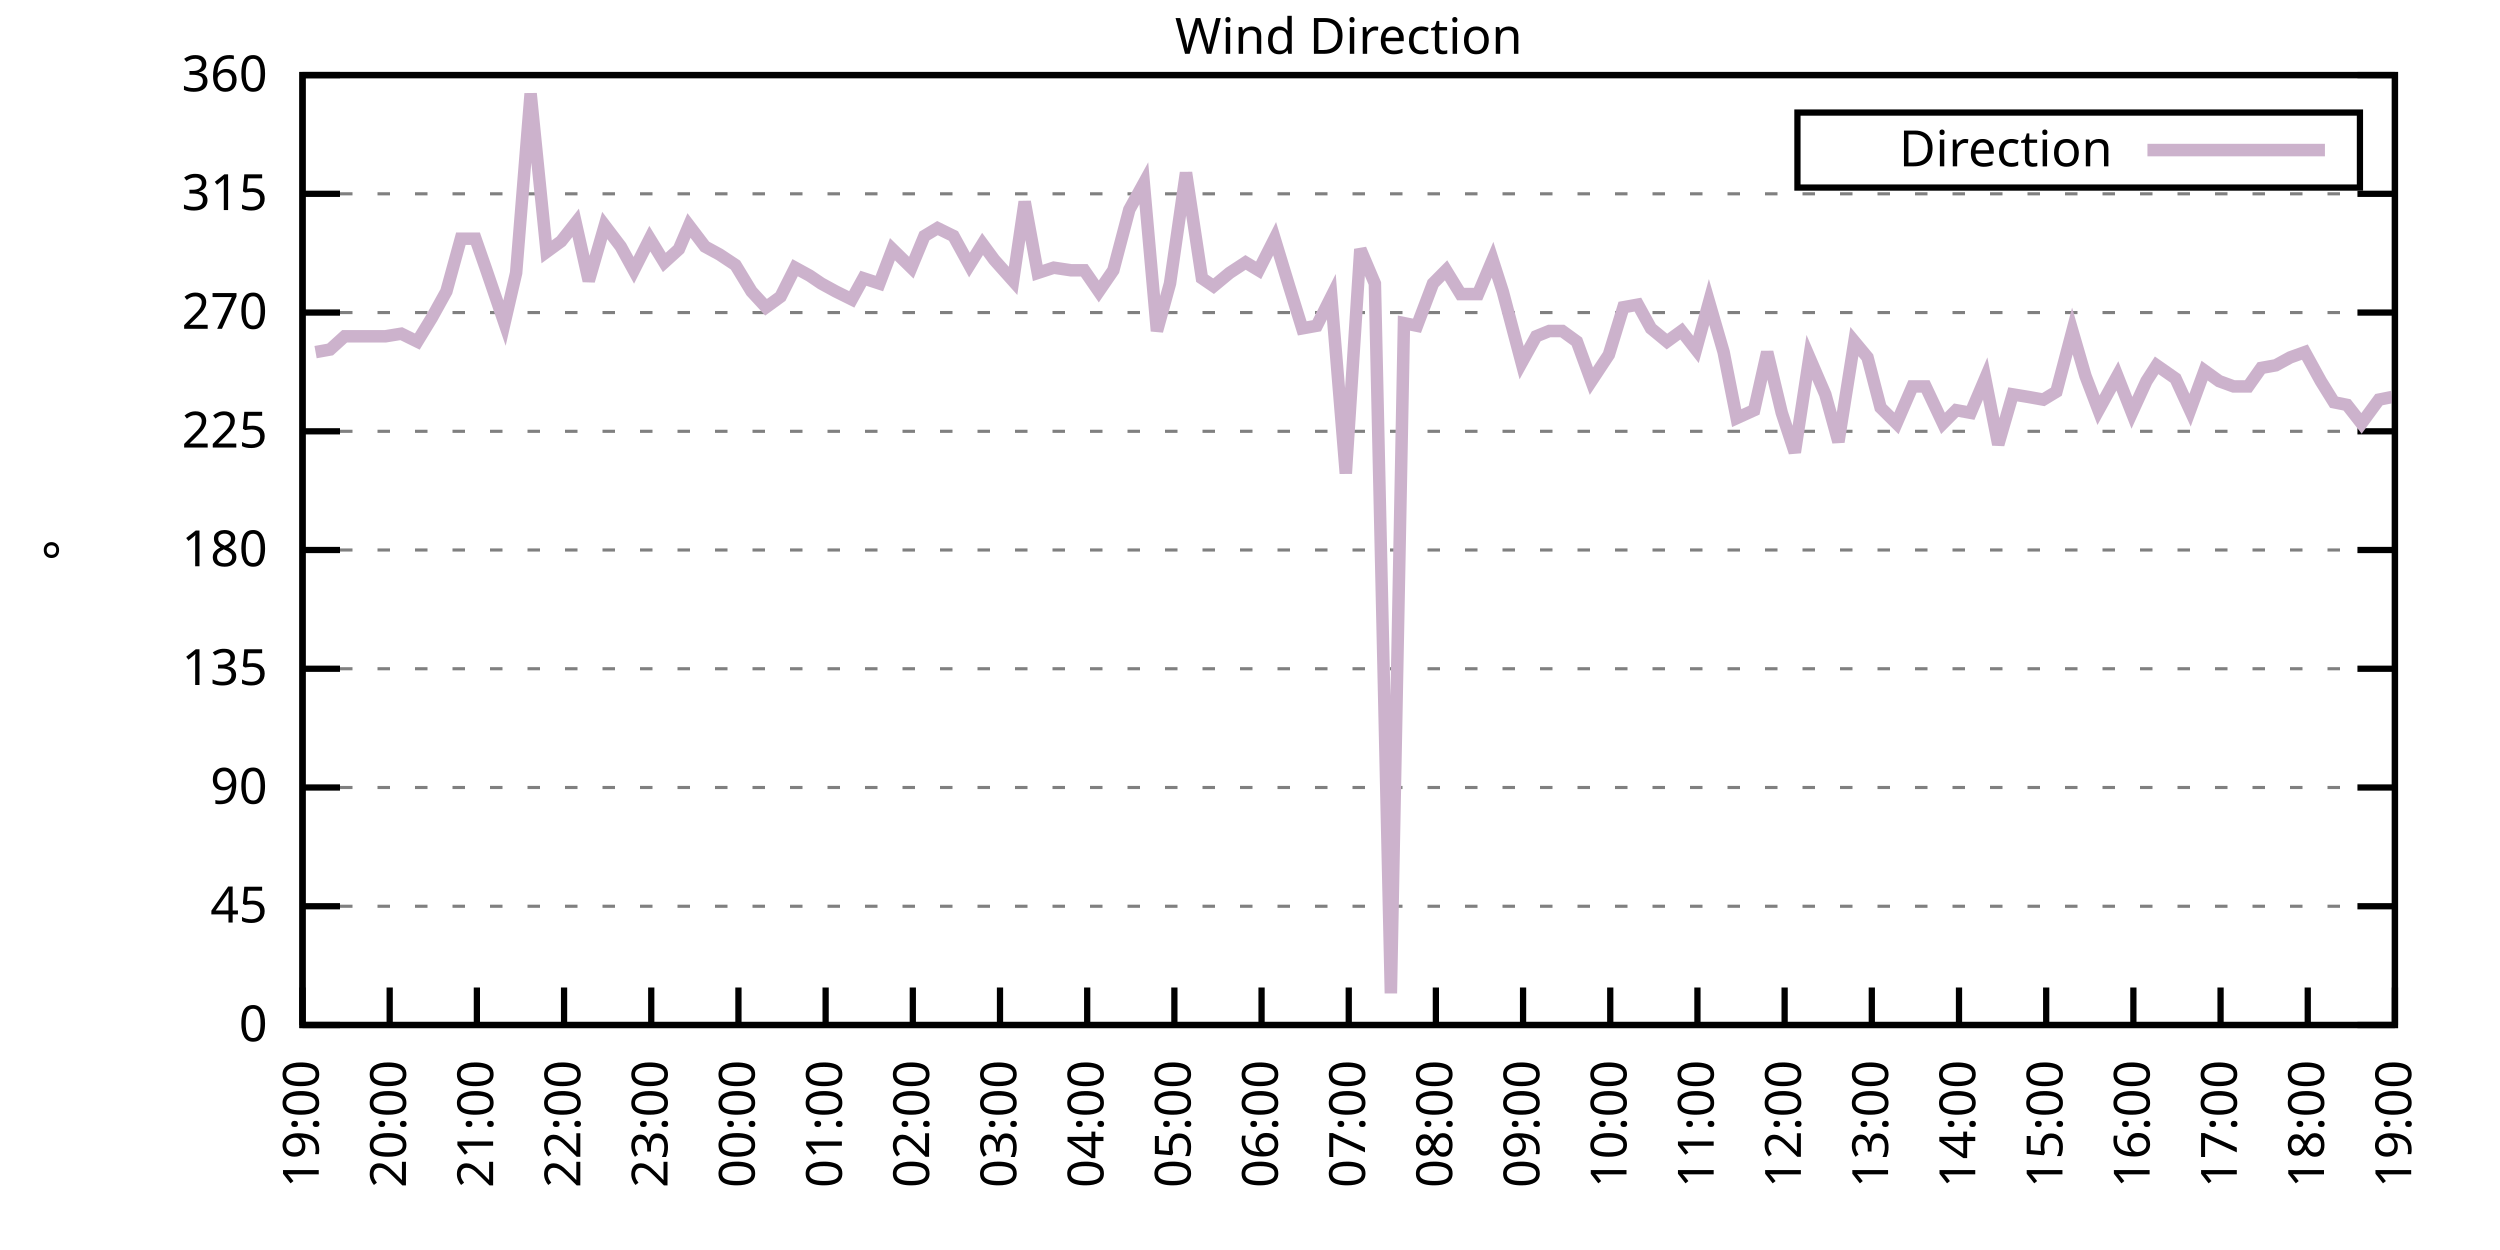
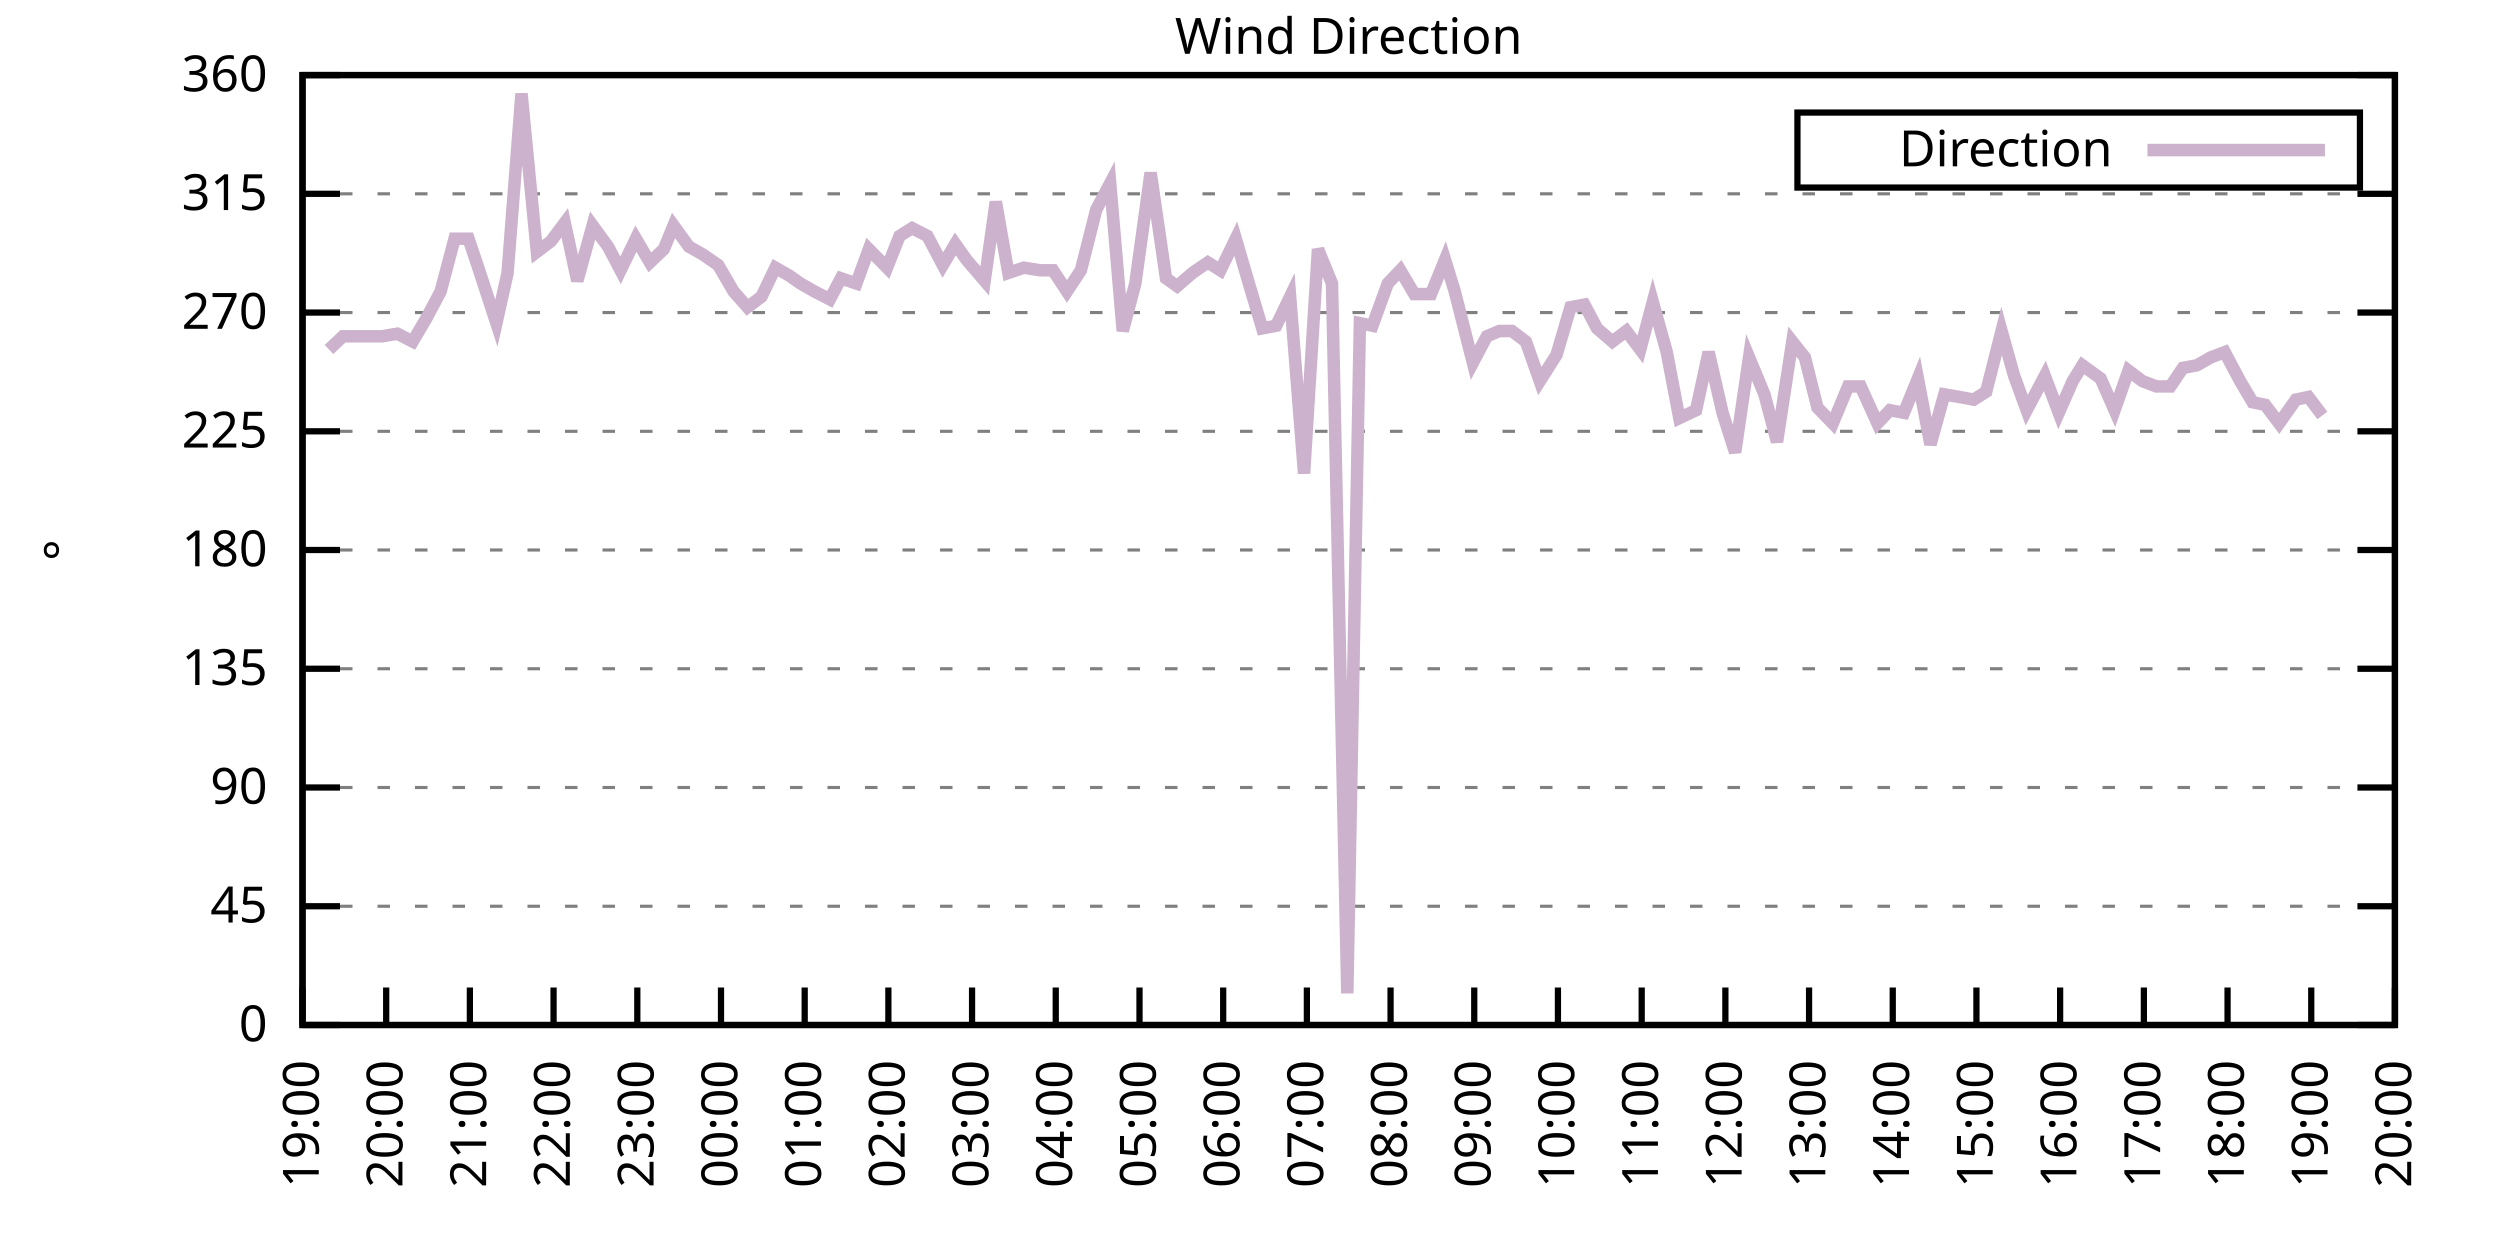
<svg xmlns="http://www.w3.org/2000/svg" xmlns:xlink="http://www.w3.org/1999/xlink" width="400" height="200" viewBox="0 0 400 200">
  <g id="gnuplot_canvas">
    <rect x="0" y="0" width="400" height="200" fill="none" />
    <defs>
      <circle id="gpDot" r="0.5" stroke-width="0.5" stroke="currentColor" />
      <path id="gpPt0" stroke-width="0.333" stroke="currentColor" d="M-1,0 h2 M0,-1 v2" />
      <path id="gpPt1" stroke-width="0.333" stroke="currentColor" d="M-1,-1 L1,1 M1,-1 L-1,1" />
      <path id="gpPt2" stroke-width="0.333" stroke="currentColor" d="M-1,0 L1,0 M0,-1 L0,1 M-1,-1 L1,1 M-1,1 L1,-1" />
      <rect id="gpPt3" stroke-width="0.333" stroke="currentColor" x="-1" y="-1" width="2" height="2" />
      <rect id="gpPt4" stroke-width="0.333" stroke="currentColor" fill="currentColor" x="-1" y="-1" width="2" height="2" />
      <circle id="gpPt5" stroke-width="0.333" stroke="currentColor" cx="0" cy="0" r="1" />
      <use xlink:href="#gpPt5" id="gpPt6" fill="currentColor" stroke="none" />
      <path id="gpPt7" stroke-width="0.333" stroke="currentColor" d="M0,-1.33 L-1.33,0.67 L1.33,0.67 z" />
      <use xlink:href="#gpPt7" id="gpPt8" fill="currentColor" stroke="none" />
      <use xlink:href="#gpPt7" id="gpPt9" stroke="currentColor" transform="rotate(180)" />
      <use xlink:href="#gpPt9" id="gpPt10" fill="currentColor" stroke="none" />
      <use xlink:href="#gpPt3" id="gpPt11" stroke="currentColor" transform="rotate(45)" />
      <use xlink:href="#gpPt11" id="gpPt12" fill="currentColor" stroke="none" />
      <path id="gpPt13" stroke-width="0.333" stroke="currentColor" d="M0,1.330 L1.265,0.411 L0.782,-1.067 L-0.782,-1.076 L-1.265,0.411 z" />
      <use xlink:href="#gpPt13" id="gpPt14" fill="currentColor" stroke="none" />
      <filter id="textbox" filterUnits="objectBoundingBox" x="0" y="0" height="1" width="1">
        <feFlood flood-color="white" flood-opacity="1" result="bgnd" />
        <feComposite in="SourceGraphic" in2="bgnd" operator="atop" />
      </filter>
      <filter id="greybox" filterUnits="objectBoundingBox" x="0" y="0" height="1" width="1">
        <feFlood flood-color="lightgrey" flood-opacity="1" result="grey" />
        <feComposite in="SourceGraphic" in2="grey" operator="atop" />
      </filter>
    </defs>
    <g fill="none" color="white" stroke="currentColor" stroke-width="1.00" stroke-linecap="butt" stroke-linejoin="miter">
</g>
    <g fill="none" color="black" stroke="currentColor" stroke-width="1.00" stroke-linecap="butt" stroke-linejoin="miter">
      <g stroke="none" shape-rendering="crispEdges">
        <polygon fill="rgb(255, 255, 255)" points="48.40,164.00 383.18,164.00 383.18,12.02 48.40,12.02 " />
      </g>
    </g>
    <g fill="none" color="black" stroke="currentColor" stroke-width="1.00" stroke-linecap="butt" stroke-linejoin="miter">
</g>
    <g fill="none" color="black" stroke="black" stroke-width="0.50" stroke-linecap="butt" stroke-linejoin="miter">
</g>
    <g fill="none" color="gray" stroke="currentColor" stroke-width="0.50" stroke-linecap="butt" stroke-linejoin="miter">
      <path stroke="gray" stroke-dasharray="2,4" class="gridline" d="M48.40,164.00 L383.19,164.00  " />
    </g>
    <g fill="none" color="gray" stroke="gray" stroke-width="1.00" stroke-linecap="butt" stroke-linejoin="miter">
</g>
    <g fill="none" color="black" stroke="currentColor" stroke-width="1.00" stroke-linecap="butt" stroke-linejoin="miter">
      <path stroke="black" d="M48.40,164.00 L54.40,164.00 M383.19,164.00 L377.19,164.00  " />
      <g transform="translate(42.80,166.60)" stroke="none" fill="black" font-family="Sans" font-size="8.00" text-anchor="end">
        <text>
          <tspan font-family="Sans"> 0</tspan>
        </text>
      </g>
    </g>
    <g fill="none" color="black" stroke="currentColor" stroke-width="1.00" stroke-linecap="butt" stroke-linejoin="miter">
</g>
    <g fill="none" color="black" stroke="black" stroke-width="0.50" stroke-linecap="butt" stroke-linejoin="miter">
</g>
    <g fill="none" color="gray" stroke="currentColor" stroke-width="0.50" stroke-linecap="butt" stroke-linejoin="miter">
      <path stroke="gray" stroke-dasharray="2,4" class="gridline" d="M48.40,145.00 L383.19,145.00  " />
    </g>
    <g fill="none" color="gray" stroke="gray" stroke-width="1.00" stroke-linecap="butt" stroke-linejoin="miter">
</g>
    <g fill="none" color="black" stroke="currentColor" stroke-width="1.00" stroke-linecap="butt" stroke-linejoin="miter">
      <path stroke="black" d="M48.40,145.00 L54.40,145.00 M383.19,145.00 L377.19,145.00  " />
      <g transform="translate(42.80,147.60)" stroke="none" fill="black" font-family="Sans" font-size="8.00" text-anchor="end">
        <text>
          <tspan font-family="Sans"> 45</tspan>
        </text>
      </g>
    </g>
    <g fill="none" color="black" stroke="currentColor" stroke-width="1.00" stroke-linecap="butt" stroke-linejoin="miter">
</g>
    <g fill="none" color="black" stroke="black" stroke-width="0.50" stroke-linecap="butt" stroke-linejoin="miter">
</g>
    <g fill="none" color="gray" stroke="currentColor" stroke-width="0.50" stroke-linecap="butt" stroke-linejoin="miter">
      <path stroke="gray" stroke-dasharray="2,4" class="gridline" d="M48.40,126.00 L383.19,126.00  " />
    </g>
    <g fill="none" color="gray" stroke="gray" stroke-width="1.00" stroke-linecap="butt" stroke-linejoin="miter">
</g>
    <g fill="none" color="black" stroke="currentColor" stroke-width="1.00" stroke-linecap="butt" stroke-linejoin="miter">
      <path stroke="black" d="M48.40,126.00 L54.40,126.00 M383.19,126.00 L377.19,126.00  " />
      <g transform="translate(42.80,128.60)" stroke="none" fill="black" font-family="Sans" font-size="8.00" text-anchor="end">
        <text>
          <tspan font-family="Sans"> 90</tspan>
        </text>
      </g>
    </g>
    <g fill="none" color="black" stroke="currentColor" stroke-width="1.00" stroke-linecap="butt" stroke-linejoin="miter">
</g>
    <g fill="none" color="black" stroke="black" stroke-width="0.50" stroke-linecap="butt" stroke-linejoin="miter">
</g>
    <g fill="none" color="gray" stroke="currentColor" stroke-width="0.50" stroke-linecap="butt" stroke-linejoin="miter">
      <path stroke="gray" stroke-dasharray="2,4" class="gridline" d="M48.40,107.00 L383.19,107.00  " />
    </g>
    <g fill="none" color="gray" stroke="gray" stroke-width="1.00" stroke-linecap="butt" stroke-linejoin="miter">
</g>
    <g fill="none" color="black" stroke="currentColor" stroke-width="1.00" stroke-linecap="butt" stroke-linejoin="miter">
      <path stroke="black" d="M48.40,107.00 L54.40,107.00 M383.19,107.00 L377.19,107.00  " />
      <g transform="translate(42.80,109.60)" stroke="none" fill="black" font-family="Sans" font-size="8.00" text-anchor="end">
        <text>
          <tspan font-family="Sans"> 135</tspan>
        </text>
      </g>
    </g>
    <g fill="none" color="black" stroke="currentColor" stroke-width="1.00" stroke-linecap="butt" stroke-linejoin="miter">
</g>
    <g fill="none" color="black" stroke="black" stroke-width="0.50" stroke-linecap="butt" stroke-linejoin="miter">
</g>
    <g fill="none" color="gray" stroke="currentColor" stroke-width="0.50" stroke-linecap="butt" stroke-linejoin="miter">
      <path stroke="gray" stroke-dasharray="2,4" class="gridline" d="M48.40,88.00 L383.19,88.00  " />
    </g>
    <g fill="none" color="gray" stroke="gray" stroke-width="1.00" stroke-linecap="butt" stroke-linejoin="miter">
</g>
    <g fill="none" color="black" stroke="currentColor" stroke-width="1.00" stroke-linecap="butt" stroke-linejoin="miter">
      <path stroke="black" d="M48.40,88.00 L54.40,88.00 M383.19,88.00 L377.19,88.00  " />
      <g transform="translate(42.80,90.60)" stroke="none" fill="black" font-family="Sans" font-size="8.00" text-anchor="end">
        <text>
          <tspan font-family="Sans"> 180</tspan>
        </text>
      </g>
    </g>
    <g fill="none" color="black" stroke="currentColor" stroke-width="1.00" stroke-linecap="butt" stroke-linejoin="miter">
</g>
    <g fill="none" color="black" stroke="black" stroke-width="0.50" stroke-linecap="butt" stroke-linejoin="miter">
</g>
    <g fill="none" color="gray" stroke="currentColor" stroke-width="0.50" stroke-linecap="butt" stroke-linejoin="miter">
      <path stroke="gray" stroke-dasharray="2,4" class="gridline" d="M48.40,69.01 L383.19,69.01  " />
    </g>
    <g fill="none" color="gray" stroke="gray" stroke-width="1.00" stroke-linecap="butt" stroke-linejoin="miter">
</g>
    <g fill="none" color="black" stroke="currentColor" stroke-width="1.00" stroke-linecap="butt" stroke-linejoin="miter">
      <path stroke="black" d="M48.40,69.01 L54.40,69.01 M383.19,69.01 L377.19,69.01  " />
      <g transform="translate(42.80,71.61)" stroke="none" fill="black" font-family="Sans" font-size="8.00" text-anchor="end">
        <text>
          <tspan font-family="Sans"> 225</tspan>
        </text>
      </g>
    </g>
    <g fill="none" color="black" stroke="currentColor" stroke-width="1.00" stroke-linecap="butt" stroke-linejoin="miter">
</g>
    <g fill="none" color="black" stroke="black" stroke-width="0.50" stroke-linecap="butt" stroke-linejoin="miter">
</g>
    <g fill="none" color="gray" stroke="currentColor" stroke-width="0.50" stroke-linecap="butt" stroke-linejoin="miter">
      <path stroke="gray" stroke-dasharray="2,4" class="gridline" d="M48.40,50.01 L383.19,50.01  " />
    </g>
    <g fill="none" color="gray" stroke="gray" stroke-width="1.00" stroke-linecap="butt" stroke-linejoin="miter">
</g>
    <g fill="none" color="black" stroke="currentColor" stroke-width="1.00" stroke-linecap="butt" stroke-linejoin="miter">
      <path stroke="black" d="M48.40,50.01 L54.40,50.01 M383.19,50.01 L377.19,50.01  " />
      <g transform="translate(42.80,52.61)" stroke="none" fill="black" font-family="Sans" font-size="8.00" text-anchor="end">
        <text>
          <tspan font-family="Sans"> 270</tspan>
        </text>
      </g>
    </g>
    <g fill="none" color="black" stroke="currentColor" stroke-width="1.00" stroke-linecap="butt" stroke-linejoin="miter">
</g>
    <g fill="none" color="black" stroke="black" stroke-width="0.50" stroke-linecap="butt" stroke-linejoin="miter">
</g>
    <g fill="none" color="gray" stroke="currentColor" stroke-width="0.50" stroke-linecap="butt" stroke-linejoin="miter">
      <path stroke="gray" stroke-dasharray="2,4" class="gridline" d="M48.40,31.01 L383.19,31.01  " />
    </g>
    <g fill="none" color="gray" stroke="gray" stroke-width="1.00" stroke-linecap="butt" stroke-linejoin="miter">
</g>
    <g fill="none" color="black" stroke="currentColor" stroke-width="1.00" stroke-linecap="butt" stroke-linejoin="miter">
      <path stroke="black" d="M48.40,31.01 L54.40,31.01 M383.19,31.01 L377.19,31.01  " />
      <g transform="translate(42.80,33.61)" stroke="none" fill="black" font-family="Sans" font-size="8.00" text-anchor="end">
        <text>
          <tspan font-family="Sans"> 315</tspan>
        </text>
      </g>
    </g>
    <g fill="none" color="black" stroke="currentColor" stroke-width="1.00" stroke-linecap="butt" stroke-linejoin="miter">
</g>
    <g fill="none" color="black" stroke="black" stroke-width="0.50" stroke-linecap="butt" stroke-linejoin="miter">
</g>
    <g fill="none" color="gray" stroke="currentColor" stroke-width="0.50" stroke-linecap="butt" stroke-linejoin="miter">
      <path stroke="gray" stroke-dasharray="2,4" class="gridline" d="M48.40,12.01 L383.19,12.01  " />
    </g>
    <g fill="none" color="gray" stroke="gray" stroke-width="1.00" stroke-linecap="butt" stroke-linejoin="miter">
</g>
    <g fill="none" color="black" stroke="currentColor" stroke-width="1.00" stroke-linecap="butt" stroke-linejoin="miter">
      <path stroke="black" d="M48.40,12.01 L54.40,12.01 M383.19,12.01 L377.19,12.01  " />
      <g transform="translate(42.80,14.61)" stroke="none" fill="black" font-family="Sans" font-size="8.00" text-anchor="end">
        <text>
          <tspan font-family="Sans"> 360</tspan>
        </text>
      </g>
    </g>
    <g fill="none" color="black" stroke="currentColor" stroke-width="1.00" stroke-linecap="butt" stroke-linejoin="miter">
      <path stroke="black" d="M48.40,164.00 L48.40,158.00  " />
      <g transform="translate(51.00,169.60) rotate(270.00)" stroke="none" fill="black" font-family="Sans" font-size="8.00" text-anchor="end">
        <text>
          <tspan font-family="Sans">19:00</tspan>
        </text>
      </g>
    </g>
    <g fill="none" color="black" stroke="currentColor" stroke-width="1.00" stroke-linecap="butt" stroke-linejoin="miter">
-       <path stroke="black" d="M62.35,164.00 L62.35,158.00  " />
-       <g transform="translate(64.95,169.60) rotate(270.00)" stroke="none" fill="black" font-family="Sans" font-size="8.00" text-anchor="end">
+       <path stroke="black" d="M61.79,164.00 L61.79,158.00  " />
+       <g transform="translate(64.39,169.60) rotate(270.00)" stroke="none" fill="black" font-family="Sans" font-size="8.00" text-anchor="end">
        <text>
          <tspan font-family="Sans">20:00</tspan>
        </text>
      </g>
    </g>
    <g fill="none" color="black" stroke="currentColor" stroke-width="1.00" stroke-linecap="butt" stroke-linejoin="miter">
-       <path stroke="black" d="M76.30,164.00 L76.30,158.00  " />
-       <g transform="translate(78.90,169.60) rotate(270.00)" stroke="none" fill="black" font-family="Sans" font-size="8.00" text-anchor="end">
+       <path stroke="black" d="M75.18,164.00 L75.18,158.00  " />
+       <g transform="translate(77.78,169.60) rotate(270.00)" stroke="none" fill="black" font-family="Sans" font-size="8.00" text-anchor="end">
        <text>
          <tspan font-family="Sans">21:00</tspan>
        </text>
      </g>
    </g>
    <g fill="none" color="black" stroke="currentColor" stroke-width="1.00" stroke-linecap="butt" stroke-linejoin="miter">
-       <path stroke="black" d="M90.25,164.00 L90.25,158.00  " />
-       <g transform="translate(92.85,169.60) rotate(270.00)" stroke="none" fill="black" font-family="Sans" font-size="8.00" text-anchor="end">
+       <path stroke="black" d="M88.57,164.00 L88.57,158.00  " />
+       <g transform="translate(91.17,169.60) rotate(270.00)" stroke="none" fill="black" font-family="Sans" font-size="8.00" text-anchor="end">
        <text>
          <tspan font-family="Sans">22:00</tspan>
        </text>
      </g>
    </g>
    <g fill="none" color="black" stroke="currentColor" stroke-width="1.00" stroke-linecap="butt" stroke-linejoin="miter">
-       <path stroke="black" d="M104.20,164.00 L104.20,158.00  " />
-       <g transform="translate(106.80,169.60) rotate(270.00)" stroke="none" fill="black" font-family="Sans" font-size="8.00" text-anchor="end">
+       <path stroke="black" d="M101.97,164.00 L101.97,158.00  " />
+       <g transform="translate(104.57,169.60) rotate(270.00)" stroke="none" fill="black" font-family="Sans" font-size="8.00" text-anchor="end">
        <text>
          <tspan font-family="Sans">23:00</tspan>
        </text>
      </g>
    </g>
    <g fill="none" color="black" stroke="currentColor" stroke-width="1.00" stroke-linecap="butt" stroke-linejoin="miter">
-       <path stroke="black" d="M118.15,164.00 L118.15,158.00  " />
-       <g transform="translate(120.75,169.60) rotate(270.00)" stroke="none" fill="black" font-family="Sans" font-size="8.00" text-anchor="end">
+       <path stroke="black" d="M115.36,164.00 L115.36,158.00  " />
+       <g transform="translate(117.96,169.60) rotate(270.00)" stroke="none" fill="black" font-family="Sans" font-size="8.00" text-anchor="end">
        <text>
          <tspan font-family="Sans">00:00</tspan>
        </text>
      </g>
    </g>
    <g fill="none" color="black" stroke="currentColor" stroke-width="1.00" stroke-linecap="butt" stroke-linejoin="miter">
-       <path stroke="black" d="M132.10,164.00 L132.10,158.00  " />
-       <g transform="translate(134.70,169.60) rotate(270.00)" stroke="none" fill="black" font-family="Sans" font-size="8.00" text-anchor="end">
+       <path stroke="black" d="M128.75,164.00 L128.75,158.00  " />
+       <g transform="translate(131.35,169.60) rotate(270.00)" stroke="none" fill="black" font-family="Sans" font-size="8.00" text-anchor="end">
        <text>
          <tspan font-family="Sans">01:00</tspan>
        </text>
      </g>
    </g>
    <g fill="none" color="black" stroke="currentColor" stroke-width="1.00" stroke-linecap="butt" stroke-linejoin="miter">
-       <path stroke="black" d="M146.05,164.00 L146.05,158.00  " />
-       <g transform="translate(148.65,169.60) rotate(270.00)" stroke="none" fill="black" font-family="Sans" font-size="8.00" text-anchor="end">
+       <path stroke="black" d="M142.14,164.00 L142.14,158.00  " />
+       <g transform="translate(144.74,169.60) rotate(270.00)" stroke="none" fill="black" font-family="Sans" font-size="8.00" text-anchor="end">
        <text>
          <tspan font-family="Sans">02:00</tspan>
        </text>
      </g>
    </g>
    <g fill="none" color="black" stroke="currentColor" stroke-width="1.00" stroke-linecap="butt" stroke-linejoin="miter">
-       <path stroke="black" d="M160.00,164.00 L160.00,158.00  " />
-       <g transform="translate(162.60,169.60) rotate(270.00)" stroke="none" fill="black" font-family="Sans" font-size="8.00" text-anchor="end">
+       <path stroke="black" d="M155.53,164.00 L155.53,158.00  " />
+       <g transform="translate(158.13,169.60) rotate(270.00)" stroke="none" fill="black" font-family="Sans" font-size="8.00" text-anchor="end">
        <text>
          <tspan font-family="Sans">03:00</tspan>
        </text>
      </g>
    </g>
    <g fill="none" color="black" stroke="currentColor" stroke-width="1.00" stroke-linecap="butt" stroke-linejoin="miter">
-       <path stroke="black" d="M173.95,164.00 L173.95,158.00  " />
-       <g transform="translate(176.55,169.60) rotate(270.00)" stroke="none" fill="black" font-family="Sans" font-size="8.00" text-anchor="end">
+       <path stroke="black" d="M168.92,164.00 L168.92,158.00  " />
+       <g transform="translate(171.52,169.60) rotate(270.00)" stroke="none" fill="black" font-family="Sans" font-size="8.00" text-anchor="end">
        <text>
          <tspan font-family="Sans">04:00</tspan>
        </text>
      </g>
    </g>
    <g fill="none" color="black" stroke="currentColor" stroke-width="1.00" stroke-linecap="butt" stroke-linejoin="miter">
-       <path stroke="black" d="M187.90,164.00 L187.90,158.00  " />
-       <g transform="translate(190.50,169.60) rotate(270.00)" stroke="none" fill="black" font-family="Sans" font-size="8.00" text-anchor="end">
+       <path stroke="black" d="M182.32,164.00 L182.32,158.00  " />
+       <g transform="translate(184.92,169.60) rotate(270.00)" stroke="none" fill="black" font-family="Sans" font-size="8.00" text-anchor="end">
        <text>
          <tspan font-family="Sans">05:00</tspan>
        </text>
      </g>
    </g>
    <g fill="none" color="black" stroke="currentColor" stroke-width="1.00" stroke-linecap="butt" stroke-linejoin="miter">
-       <path stroke="black" d="M201.85,164.00 L201.85,158.00  " />
-       <g transform="translate(204.45,169.60) rotate(270.00)" stroke="none" fill="black" font-family="Sans" font-size="8.00" text-anchor="end">
+       <path stroke="black" d="M195.71,164.00 L195.71,158.00  " />
+       <g transform="translate(198.31,169.60) rotate(270.00)" stroke="none" fill="black" font-family="Sans" font-size="8.00" text-anchor="end">
        <text>
          <tspan font-family="Sans">06:00</tspan>
        </text>
      </g>
    </g>
    <g fill="none" color="black" stroke="currentColor" stroke-width="1.00" stroke-linecap="butt" stroke-linejoin="miter">
-       <path stroke="black" d="M215.80,164.00 L215.80,158.00  " />
-       <g transform="translate(218.40,169.60) rotate(270.00)" stroke="none" fill="black" font-family="Sans" font-size="8.00" text-anchor="end">
+       <path stroke="black" d="M209.10,164.00 L209.10,158.00  " />
+       <g transform="translate(211.70,169.60) rotate(270.00)" stroke="none" fill="black" font-family="Sans" font-size="8.00" text-anchor="end">
        <text>
          <tspan font-family="Sans">07:00</tspan>
        </text>
      </g>
    </g>
    <g fill="none" color="black" stroke="currentColor" stroke-width="1.00" stroke-linecap="butt" stroke-linejoin="miter">
-       <path stroke="black" d="M229.74,164.00 L229.74,158.00  " />
-       <g transform="translate(232.34,169.60) rotate(270.00)" stroke="none" fill="black" font-family="Sans" font-size="8.00" text-anchor="end">
+       <path stroke="black" d="M222.49,164.00 L222.49,158.00  " />
+       <g transform="translate(225.09,169.60) rotate(270.00)" stroke="none" fill="black" font-family="Sans" font-size="8.00" text-anchor="end">
        <text>
          <tspan font-family="Sans">08:00</tspan>
        </text>
      </g>
    </g>
    <g fill="none" color="black" stroke="currentColor" stroke-width="1.00" stroke-linecap="butt" stroke-linejoin="miter">
-       <path stroke="black" d="M243.69,164.00 L243.69,158.00  " />
-       <g transform="translate(246.29,169.60) rotate(270.00)" stroke="none" fill="black" font-family="Sans" font-size="8.00" text-anchor="end">
+       <path stroke="black" d="M235.88,164.00 L235.88,158.00  " />
+       <g transform="translate(238.48,169.60) rotate(270.00)" stroke="none" fill="black" font-family="Sans" font-size="8.00" text-anchor="end">
        <text>
          <tspan font-family="Sans">09:00</tspan>
        </text>
      </g>
    </g>
    <g fill="none" color="black" stroke="currentColor" stroke-width="1.00" stroke-linecap="butt" stroke-linejoin="miter">
-       <path stroke="black" d="M257.64,164.00 L257.64,158.00  " />
-       <g transform="translate(260.24,169.60) rotate(270.00)" stroke="none" fill="black" font-family="Sans" font-size="8.00" text-anchor="end">
+       <path stroke="black" d="M249.27,164.00 L249.27,158.00  " />
+       <g transform="translate(251.87,169.60) rotate(270.00)" stroke="none" fill="black" font-family="Sans" font-size="8.00" text-anchor="end">
        <text>
          <tspan font-family="Sans">10:00</tspan>
        </text>
      </g>
    </g>
    <g fill="none" color="black" stroke="currentColor" stroke-width="1.00" stroke-linecap="butt" stroke-linejoin="miter">
-       <path stroke="black" d="M271.59,164.00 L271.59,158.00  " />
-       <g transform="translate(274.19,169.60) rotate(270.00)" stroke="none" fill="black" font-family="Sans" font-size="8.00" text-anchor="end">
+       <path stroke="black" d="M262.67,164.00 L262.67,158.00  " />
+       <g transform="translate(265.27,169.60) rotate(270.00)" stroke="none" fill="black" font-family="Sans" font-size="8.00" text-anchor="end">
        <text>
          <tspan font-family="Sans">11:00</tspan>
        </text>
      </g>
    </g>
    <g fill="none" color="black" stroke="currentColor" stroke-width="1.00" stroke-linecap="butt" stroke-linejoin="miter">
-       <path stroke="black" d="M285.54,164.00 L285.54,158.00  " />
-       <g transform="translate(288.14,169.60) rotate(270.00)" stroke="none" fill="black" font-family="Sans" font-size="8.00" text-anchor="end">
+       <path stroke="black" d="M276.06,164.00 L276.06,158.00  " />
+       <g transform="translate(278.66,169.60) rotate(270.00)" stroke="none" fill="black" font-family="Sans" font-size="8.00" text-anchor="end">
        <text>
          <tspan font-family="Sans">12:00</tspan>
        </text>
      </g>
    </g>
    <g fill="none" color="black" stroke="currentColor" stroke-width="1.00" stroke-linecap="butt" stroke-linejoin="miter">
-       <path stroke="black" d="M299.49,164.00 L299.49,158.00  " />
-       <g transform="translate(302.09,169.60) rotate(270.00)" stroke="none" fill="black" font-family="Sans" font-size="8.00" text-anchor="end">
+       <path stroke="black" d="M289.45,164.00 L289.45,158.00  " />
+       <g transform="translate(292.05,169.60) rotate(270.00)" stroke="none" fill="black" font-family="Sans" font-size="8.00" text-anchor="end">
        <text>
          <tspan font-family="Sans">13:00</tspan>
        </text>
      </g>
    </g>
    <g fill="none" color="black" stroke="currentColor" stroke-width="1.00" stroke-linecap="butt" stroke-linejoin="miter">
-       <path stroke="black" d="M313.44,164.00 L313.44,158.00  " />
-       <g transform="translate(316.04,169.60) rotate(270.00)" stroke="none" fill="black" font-family="Sans" font-size="8.00" text-anchor="end">
+       <path stroke="black" d="M302.84,164.00 L302.84,158.00  " />
+       <g transform="translate(305.44,169.60) rotate(270.00)" stroke="none" fill="black" font-family="Sans" font-size="8.00" text-anchor="end">
        <text>
          <tspan font-family="Sans">14:00</tspan>
        </text>
      </g>
    </g>
    <g fill="none" color="black" stroke="currentColor" stroke-width="1.00" stroke-linecap="butt" stroke-linejoin="miter">
-       <path stroke="black" d="M327.39,164.00 L327.39,158.00  " />
-       <g transform="translate(329.99,169.60) rotate(270.00)" stroke="none" fill="black" font-family="Sans" font-size="8.00" text-anchor="end">
+       <path stroke="black" d="M316.23,164.00 L316.23,158.00  " />
+       <g transform="translate(318.83,169.60) rotate(270.00)" stroke="none" fill="black" font-family="Sans" font-size="8.00" text-anchor="end">
        <text>
          <tspan font-family="Sans">15:00</tspan>
        </text>
      </g>
    </g>
    <g fill="none" color="black" stroke="currentColor" stroke-width="1.00" stroke-linecap="butt" stroke-linejoin="miter">
-       <path stroke="black" d="M341.34,164.00 L341.34,158.00  " />
-       <g transform="translate(343.94,169.60) rotate(270.00)" stroke="none" fill="black" font-family="Sans" font-size="8.00" text-anchor="end">
+       <path stroke="black" d="M329.62,164.00 L329.62,158.00  " />
+       <g transform="translate(332.22,169.60) rotate(270.00)" stroke="none" fill="black" font-family="Sans" font-size="8.00" text-anchor="end">
        <text>
          <tspan font-family="Sans">16:00</tspan>
        </text>
      </g>
    </g>
    <g fill="none" color="black" stroke="currentColor" stroke-width="1.00" stroke-linecap="butt" stroke-linejoin="miter">
-       <path stroke="black" d="M355.29,164.00 L355.29,158.00  " />
-       <g transform="translate(357.89,169.60) rotate(270.00)" stroke="none" fill="black" font-family="Sans" font-size="8.00" text-anchor="end">
+       <path stroke="black" d="M343.02,164.00 L343.02,158.00  " />
+       <g transform="translate(345.62,169.60) rotate(270.00)" stroke="none" fill="black" font-family="Sans" font-size="8.00" text-anchor="end">
        <text>
          <tspan font-family="Sans">17:00</tspan>
        </text>
      </g>
    </g>
    <g fill="none" color="black" stroke="currentColor" stroke-width="1.00" stroke-linecap="butt" stroke-linejoin="miter">
-       <path stroke="black" d="M369.24,164.00 L369.24,158.00  " />
-       <g transform="translate(371.84,169.60) rotate(270.00)" stroke="none" fill="black" font-family="Sans" font-size="8.00" text-anchor="end">
+       <path stroke="black" d="M356.41,164.00 L356.41,158.00  " />
+       <g transform="translate(359.01,169.60) rotate(270.00)" stroke="none" fill="black" font-family="Sans" font-size="8.00" text-anchor="end">
        <text>
          <tspan font-family="Sans">18:00</tspan>
+         </text>
+       </g>
+     </g>
+     <g fill="none" color="black" stroke="currentColor" stroke-width="1.00" stroke-linecap="butt" stroke-linejoin="miter">
+       <path stroke="black" d="M369.80,164.00 L369.80,158.00  " />
+       <g transform="translate(372.40,169.60) rotate(270.00)" stroke="none" fill="black" font-family="Sans" font-size="8.00" text-anchor="end">
+         <text>
+           <tspan font-family="Sans">19:00</tspan>
        </text>
      </g>
    </g>
    <g fill="none" color="black" stroke="currentColor" stroke-width="1.00" stroke-linecap="butt" stroke-linejoin="miter">
      <path stroke="black" d="M383.19,164.00 L383.19,158.00  " />
      <g transform="translate(385.79,169.60) rotate(270.00)" stroke="none" fill="black" font-family="Sans" font-size="8.00" text-anchor="end">
        <text>
-           <tspan font-family="Sans">19:00</tspan>
+           <tspan font-family="Sans">20:00</tspan>
        </text>
      </g>
    </g>
    <g fill="none" color="black" stroke="currentColor" stroke-width="1.00" stroke-linecap="butt" stroke-linejoin="miter">
</g>
    <g fill="none" color="black" stroke="currentColor" stroke-width="1.00" stroke-linecap="butt" stroke-linejoin="miter">
      <path stroke="black" d="M48.40,12.01 L48.40,164.00 L383.19,164.00 L383.19,12.01 L48.40,12.01 Z  " />
    </g>
    <g fill="none" color="black" stroke="currentColor" stroke-width="1.00" stroke-linecap="butt" stroke-linejoin="miter">
</g>
    <g fill="none" color="black" stroke="currentColor" stroke-width="1.00" stroke-linecap="butt" stroke-linejoin="miter">
      <path stroke="black" d="M287.59,30.01 L287.59,18.01 L377.59,18.01 L377.59,30.01 L287.59,30.01 Z  " />
    </g>
    <g id="Wind_direction_plot_1">
      <g fill="none" color="white" stroke="black" stroke-width="2.00" stroke-linecap="butt" stroke-linejoin="miter">
</g>
      <g fill="none" color="black" stroke="currentColor" stroke-width="2.00" stroke-linecap="butt" stroke-linejoin="miter">
        <g transform="translate(337.99,26.61)" stroke="none" fill="black" font-family="Sans" font-size="8.00" text-anchor="end">
          <text>
            <tspan font-family="Sans">Direction</tspan>
          </text>
        </g>
      </g>
      <g fill="none" color="black" stroke="currentColor" stroke-width="2.00" stroke-linecap="butt" stroke-linejoin="miter">
-         <path stroke="rgb(204, 178, 204)" d="M343.59,24.01 L371.99,24.01 M50.49,56.34 L52.82,55.92 L55.14,53.81 L57.47,53.81 L59.33,53.81 L61.65,53.81   L64.21,53.39 L66.77,54.65 L69.09,50.85 L71.42,46.63 L73.74,38.19 L76.07,38.19 L77.69,42.83 L80.72,51.70   L82.58,43.67 L84.90,14.97 L87.46,40.30 L89.78,38.61 L92.11,35.65 L94.20,44.94 L96.76,36.08 L99.32,39.45   L101.41,43.25 L103.97,38.19 L106.29,41.99 L108.62,39.87 L110.24,36.08 L112.80,39.45 L115.13,40.72 L117.68,42.41   L120.24,46.63 L122.57,49.16 L124.89,47.47 L127.22,42.83 L129.54,44.10 L131.40,45.36 L133.72,46.63 L136.28,47.90   L138.14,44.52 L140.70,45.36 L142.79,39.87 L145.81,42.83 L147.91,37.76 L150.00,36.50 L152.56,37.76 L155.11,42.41   L157.21,39.03 L159.07,41.56 L162.09,44.94 L163.95,32.28 L166.04,43.67 L168.60,42.83 L171.39,43.25 L173.48,43.25   L175.81,46.63 L178.13,43.25 L180.69,33.54 L183.01,29.32 L185.11,52.96 L187.20,45.36 L189.76,27.63 L192.31,44.52   L194.17,45.79 L196.73,43.67 L199.29,41.99 L201.38,43.25 L203.94,38.19 L206.26,45.79 L208.36,52.54 L210.68,52.12   L213.01,47.47 L215.33,75.76 L217.65,39.87 L219.98,45.36 L222.54,158.93 L224.63,51.70 L226.72,52.12 L229.28,45.36   L231.37,43.25 L233.70,47.05 L236.49,47.05 L238.81,41.56 L240.44,46.63 L243.46,58.03 L245.79,53.81 L247.88,52.96   L249.97,52.96 L252.30,54.65 L254.62,60.98 L257.41,56.76 L259.74,49.16 L262.06,48.74 L264.15,52.54 L266.71,54.65   L269.04,52.96 L271.36,55.92 L273.45,48.32 L275.78,56.34 L277.87,66.90 L280.66,65.63 L282.75,56.34 L285.08,66.05   L287.17,72.38 L289.50,57.18 L292.05,63.10 L294.15,70.70 L296.70,54.65 L298.80,57.18 L300.89,65.21 L303.44,67.74   L306.00,61.83 L308.09,61.83 L310.88,67.74 L312.98,65.63 L315.30,66.05 L317.63,60.56 L319.72,71.12 L322.04,63.10   L324.60,63.52 L326.93,63.94 L329.02,62.67 L331.58,52.96 L333.67,60.14 L335.76,65.63 L338.78,60.14 L341.11,66.05   L343.43,60.98 L345.06,58.45 L348.08,60.56 L350.41,65.63 L352.73,59.30 L355.06,60.98 L357.38,61.83 L359.71,61.83   L361.80,58.87 L364.13,58.45 L366.45,57.18 L368.78,56.34 L371.33,60.98 L373.43,64.36 L375.52,64.78 L377.84,67.74   L380.63,63.94 L382.73,63.52  " />
+         <path stroke="rgb(204, 178, 204)" d="M343.59,24.01 L371.99,24.01 M52.64,55.92 L54.87,53.81 L57.10,53.81 L58.89,53.81 L61.12,53.81 L63.58,53.39   L66.03,54.65 L68.26,50.85 L70.50,46.63 L72.73,38.19 L74.96,38.19 L76.52,42.83 L79.42,51.70 L81.21,43.67   L83.44,14.97 L85.90,40.30 L88.13,38.61 L90.36,35.65 L92.37,44.94 L94.82,36.08 L97.28,39.45 L99.29,43.25   L101.74,38.19 L103.98,41.99 L106.21,39.87 L107.77,36.08 L110.22,39.45 L112.46,40.72 L114.91,42.41 L117.37,46.63   L119.60,49.16 L121.83,47.47 L124.06,42.83 L126.29,44.10 L128.08,45.36 L130.31,46.63 L132.77,47.90 L134.55,44.52   L137.01,45.36 L139.02,39.87 L141.92,42.83 L143.93,37.76 L145.94,36.50 L148.39,37.76 L150.85,42.41 L152.85,39.03   L154.64,41.56 L157.54,44.94 L159.33,32.28 L161.34,43.67 L163.79,42.83 L166.47,43.25 L168.48,43.25 L170.71,46.63   L172.94,43.25 L175.40,33.54 L177.63,29.32 L179.64,52.96 L181.65,45.36 L184.10,27.63 L186.56,44.52 L188.34,45.79   L190.80,43.67 L193.25,41.99 L195.26,43.25 L197.72,38.19 L199.95,45.79 L201.96,52.54 L204.19,52.12 L206.42,47.47   L208.65,75.76 L210.88,39.87 L213.12,45.36 L215.57,158.93 L217.58,51.70 L219.59,52.12 L222.04,45.36 L224.05,43.25   L226.29,47.05 L228.96,47.05 L231.20,41.56 L232.76,46.63 L235.66,58.03 L237.89,53.81 L239.90,52.96 L241.91,52.96   L244.14,54.65 L246.37,60.98 L249.05,56.76 L251.28,49.16 L253.51,48.74 L255.52,52.54 L257.98,54.65 L260.21,52.96   L262.44,55.92 L264.45,48.32 L266.68,56.34 L268.69,66.90 L271.37,65.63 L273.38,56.34 L275.61,66.05 L277.62,72.38   L279.85,57.18 L282.31,63.10 L284.32,70.70 L286.77,54.65 L288.78,57.18 L290.79,65.21 L293.24,67.74 L295.70,61.83   L297.71,61.83 L300.39,67.74 L302.39,65.63 L304.63,66.05 L306.86,60.56 L308.87,71.12 L311.10,63.10 L313.55,63.52   L315.79,63.94 L317.79,62.67 L320.25,52.96 L322.26,60.14 L324.27,65.63 L327.17,60.14 L329.40,66.05 L331.63,60.98   L333.19,58.45 L336.10,60.56 L338.33,65.63 L340.56,59.30 L342.79,60.98 L345.02,61.83 L347.26,61.83 L349.26,58.87   L351.50,58.45 L353.73,57.18 L355.96,56.34 L358.42,60.98 L360.42,64.36 L362.43,64.78 L364.66,67.74 L367.34,63.94   L369.35,63.52 L371.58,66.47  " />
      </g>
    </g>
    <g fill="none" color="black" stroke="currentColor" stroke-width="2.00" stroke-linecap="butt" stroke-linejoin="miter">
</g>
    <g fill="none" color="black" stroke="black" stroke-width="1.00" stroke-linecap="butt" stroke-linejoin="miter">
</g>
    <g fill="none" color="black" stroke="currentColor" stroke-width="1.00" stroke-linecap="butt" stroke-linejoin="miter">
      <path stroke="black" d="M48.40,12.01 L48.40,164.00 L383.19,164.00 L383.19,12.01 L48.40,12.01 Z  " />
      <g transform="translate(12.80,88.01) rotate(270.00)" stroke="none" fill="black" font-family="Sans" font-size="8.00" text-anchor="middle">
        <text>
          <tspan font-family="Sans">°</tspan>
        </text>
      </g>
    </g>
    <g fill="none" color="black" stroke="currentColor" stroke-width="1.00" stroke-linecap="butt" stroke-linejoin="miter">
</g>
    <g fill="none" color="black" stroke="currentColor" stroke-width="1.00" stroke-linecap="butt" stroke-linejoin="miter">
      <g transform="translate(215.79,8.61)" stroke="none" fill="black" font-family="Sans" font-size="8.00" text-anchor="middle">
        <text>
          <tspan font-family="Sans">Wind Direction</tspan>
        </text>
      </g>
    </g>
    <g fill="none" color="black" stroke="currentColor" stroke-width="1.00" stroke-linecap="butt" stroke-linejoin="miter">
</g>
  </g>
</svg>
